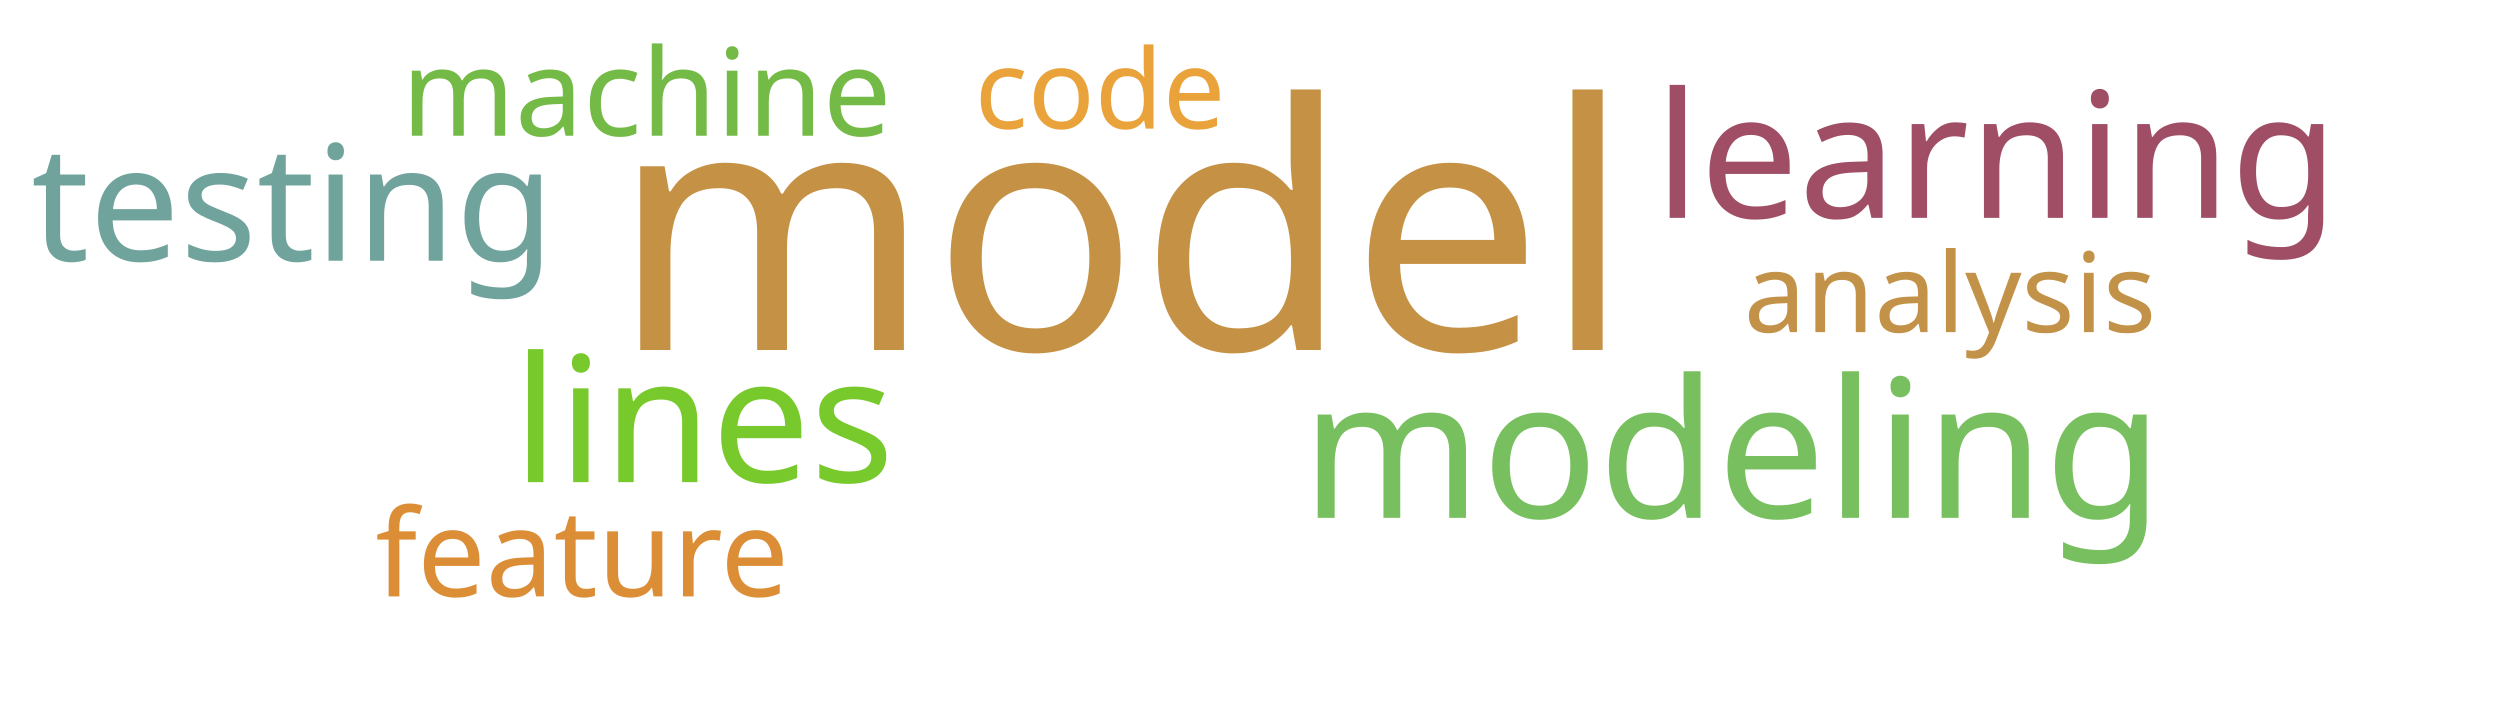
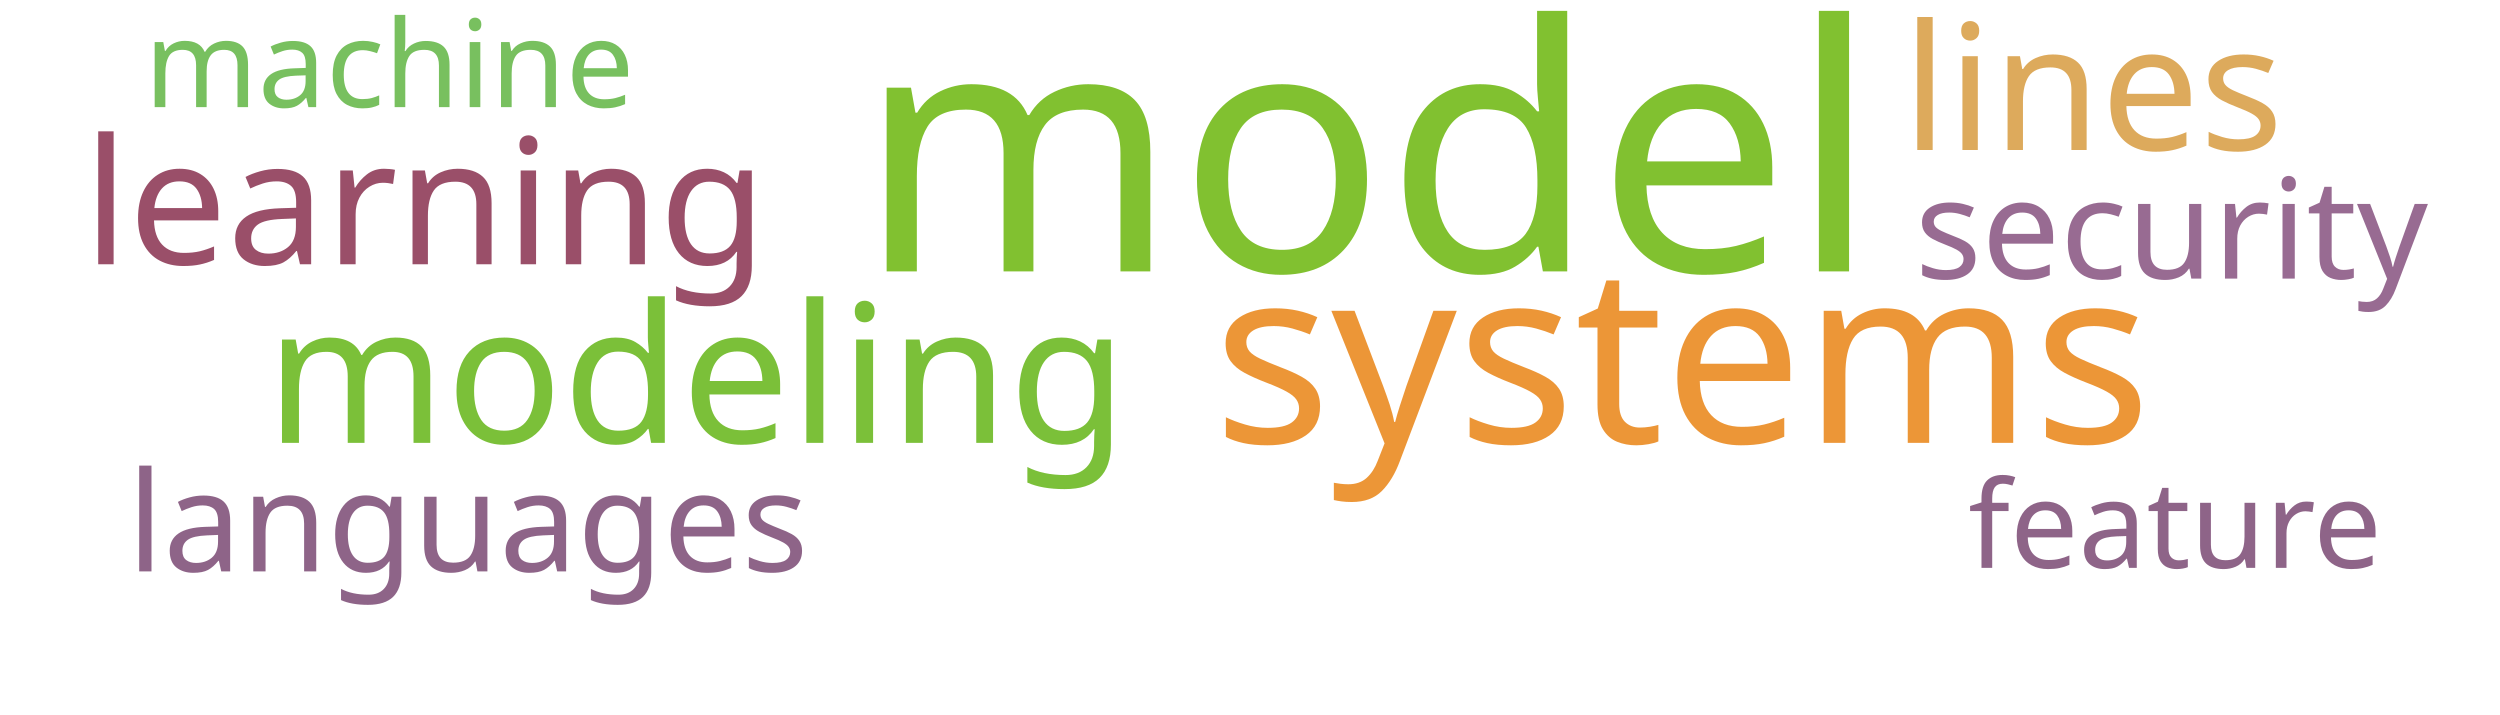
<svg xmlns="http://www.w3.org/2000/svg" width="700" height="200">
  <g transform="translate(350, 100)">
-     <text text-anchor="middle" style="font-family: Impact; font-size: 96px; fill: #c59145" transform="translate(-36,-2)rotate(0)">model</text>
-     <text text-anchor="middle" style="font-family: Impact; font-size: 54px; fill: #78c05f" transform="translate(135,45)rotate(0)">modeling</text>
-     <text text-anchor="middle" style="font-family: Impact; font-size: 49px; fill: #78c92b" transform="translate(-153,35)rotate(0)">lines</text>
-     <text text-anchor="middle" style="font-family: Impact; font-size: 49px; fill: #9f4e66" transform="translate(209,-39)rotate(0)">learning</text>
-     <text text-anchor="middle" style="font-family: Impact; font-size: 45px; fill: #6fa39c" transform="translate(-268,-27)rotate(0)">testing</text>
-     <text text-anchor="middle" style="font-family: Impact; font-size: 34px; fill: #dc8e37" transform="translate(-187,67)rotate(0)">feature</text>
-     <text text-anchor="middle" style="font-family: Impact; font-size: 34px; fill: #74ba46" transform="translate(-169,-62)rotate(0)">machine</text>
-     <text text-anchor="middle" style="font-family: Impact; font-size: 31px; fill: #c39249" transform="translate(196,-7)rotate(0)">analysis</text>
-     <text text-anchor="middle" style="font-family: Impact; font-size: 31px; fill: #eaa23b" transform="translate(-42,-64)rotate(0)">code</text>
+     <text text-anchor="middle" style="font-family: Impact; font-size: 96px; fill: #81c130" transform="translate(33,-24)rotate(0)">model</text>
+     <text text-anchor="middle" style="font-family: Impact; font-size: 69px; fill: #ec9637" transform="translate(121,24)rotate(0)">systems</text>
+     <text text-anchor="middle" style="font-family: Impact; font-size: 54px; fill: #7bc039" transform="translate(-155,24)rotate(0)">modeling</text>
+     <text text-anchor="middle" style="font-family: Impact; font-size: 49px; fill: #ddaa5c" transform="translate(236,-58)rotate(0)">lines</text>
+     <text text-anchor="middle" style="font-family: Impact; font-size: 49px; fill: #9a4f69" transform="translate(-231,-26)rotate(0)">learning</text>
+     <text text-anchor="middle" style="font-family: Impact; font-size: 39px; fill: #986b92" transform="translate(258,-22)rotate(0)">security</text>
+     <text text-anchor="middle" style="font-family: Impact; font-size: 39px; fill: #8e6488" transform="translate(-219,60)rotate(0)">languages</text>
+     <text text-anchor="middle" style="font-family: Impact; font-size: 34px; fill: #78c05f" transform="translate(-241,-70)rotate(0)">machine</text>
+     <text text-anchor="middle" style="font-family: Impact; font-size: 34px; fill: #8e6488" transform="translate(259,59)rotate(0)">feature</text>
  </g>
</svg>
